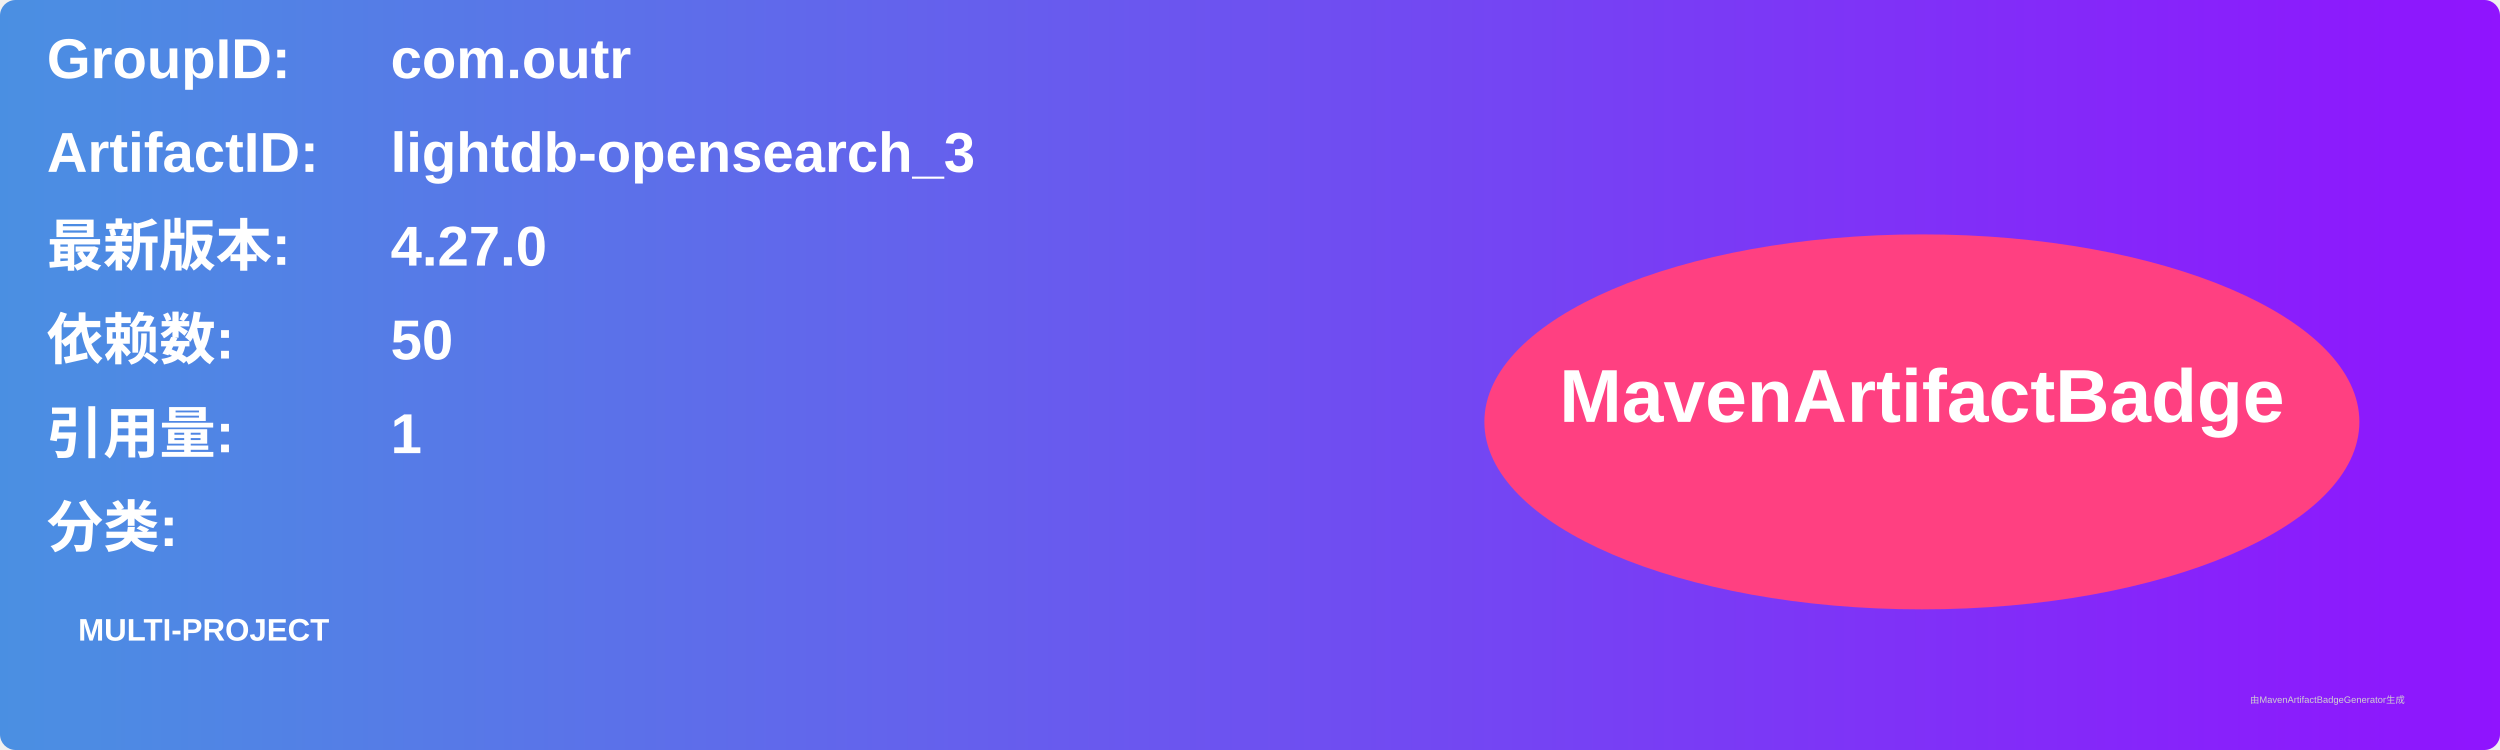
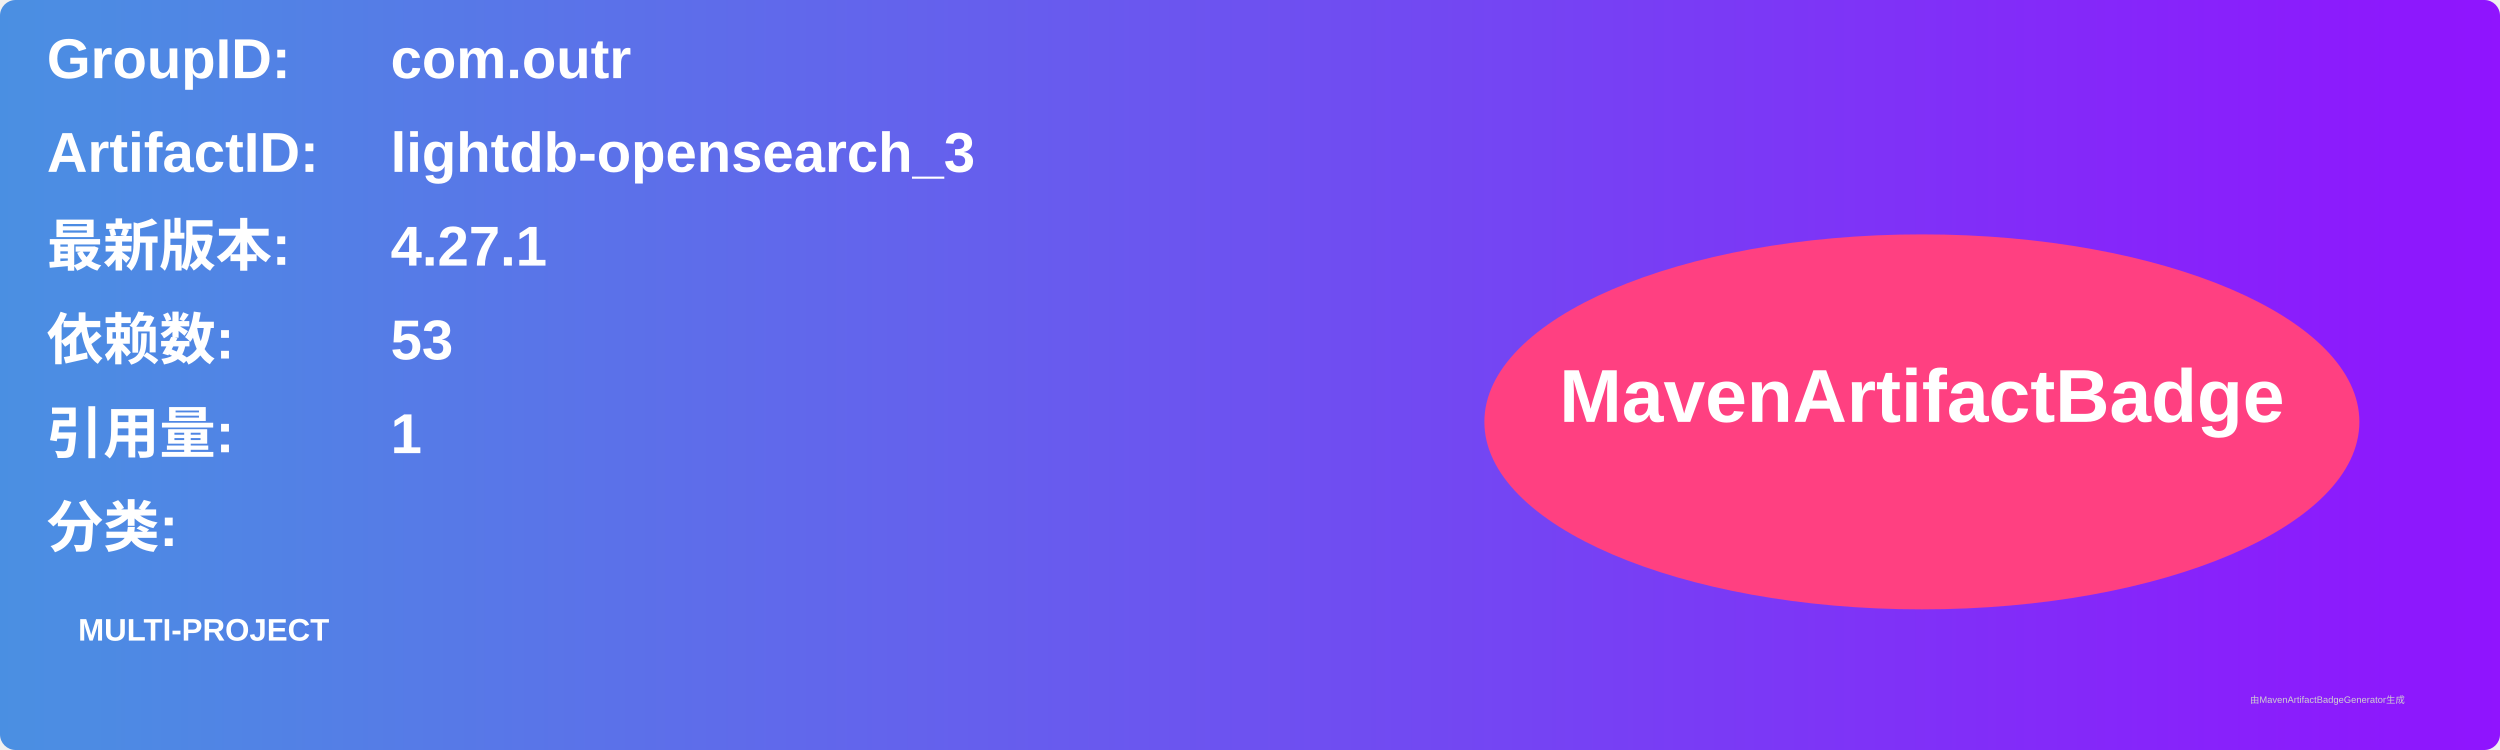
<svg xmlns="http://www.w3.org/2000/svg" width="800" height="240" viewBox="0 0 800 240">
  <linearGradient id="grad" x1="0%" y1="0%" x2="100%" y2="0%">
    <stop offset="0%" stop-color="#4a90e2" />
    <stop offset="100%" stop-color="#9013fe" />
  </linearGradient>
  <rect width="100%" height="100%" rx="5" ry="5" fill="url(#grad)" />
  <g transform="translate(15, 15)">
    <text x="0" y="10" font-family="Arial" font-size="18" fill="white" font-weight="bold" width="260">GroupID:</text>
    <text x="110" y="10" font-family="Arial" font-size="18" fill="white" font-weight="bold" width="460">com.outr</text>
    <text x="0" y="40" font-family="Arial" font-size="18" fill="white" font-weight="bold" width="260">ArtifactID:</text>
    <text x="110" y="40" font-family="Arial" font-size="18" fill="white" font-weight="bold" width="460">lightdb-opensearch_3</text>
    <text x="0" y="70" font-family="Arial" font-size="18" fill="white" font-weight="bold">最新版本:</text>
    <text x="110" y="70" font-family="Arial" font-size="18" fill="white" font-weight="bold">
-       <tspan font-weight="bold">4.27.0</tspan>
+       <tspan font-weight="bold">4.27.1</tspan>
    </text>
    <text x="0" y="100" font-family="Arial" font-size="18" fill="white" font-weight="bold">依赖数: </text>
    <text x="110" y="100" font-family="Arial" font-size="18" fill="white">
-       <tspan font-weight="bold">50</tspan>
+       <tspan font-weight="bold">53</tspan>
    </text>
    <text x="0" y="130" font-family="Arial" font-size="18" fill="white" font-weight="bold">引用量: </text>
    <text x="110" y="130" font-family="Arial" font-size="18" fill="white">
      <tspan font-weight="bold">1</tspan>
    </text>
    <text x="0" y="160" font-family="Arial" font-size="18" fill="white" font-weight="bold">分类:</text>
    <text x="10" y="190" font-family="Arial" font-size="10" fill="white">
      <tspan font-weight="bold">MULTI-PROJECT</tspan>
    </text>
    <ellipse cx="600" cy="120" rx="140" ry="60" fill="#ff4081" />
    <text x="600" y="120" text-anchor="middle" font-family="Arial" font-size="24" fill="white" font-weight="bold">MavenArtifactBadge</text>
  </g>
  <text x="720" y="225" font-family="Arial" font-size="3" fill="#d0d0d0">由MavenArtifactBadgeGenerator生成</text>
</svg>
